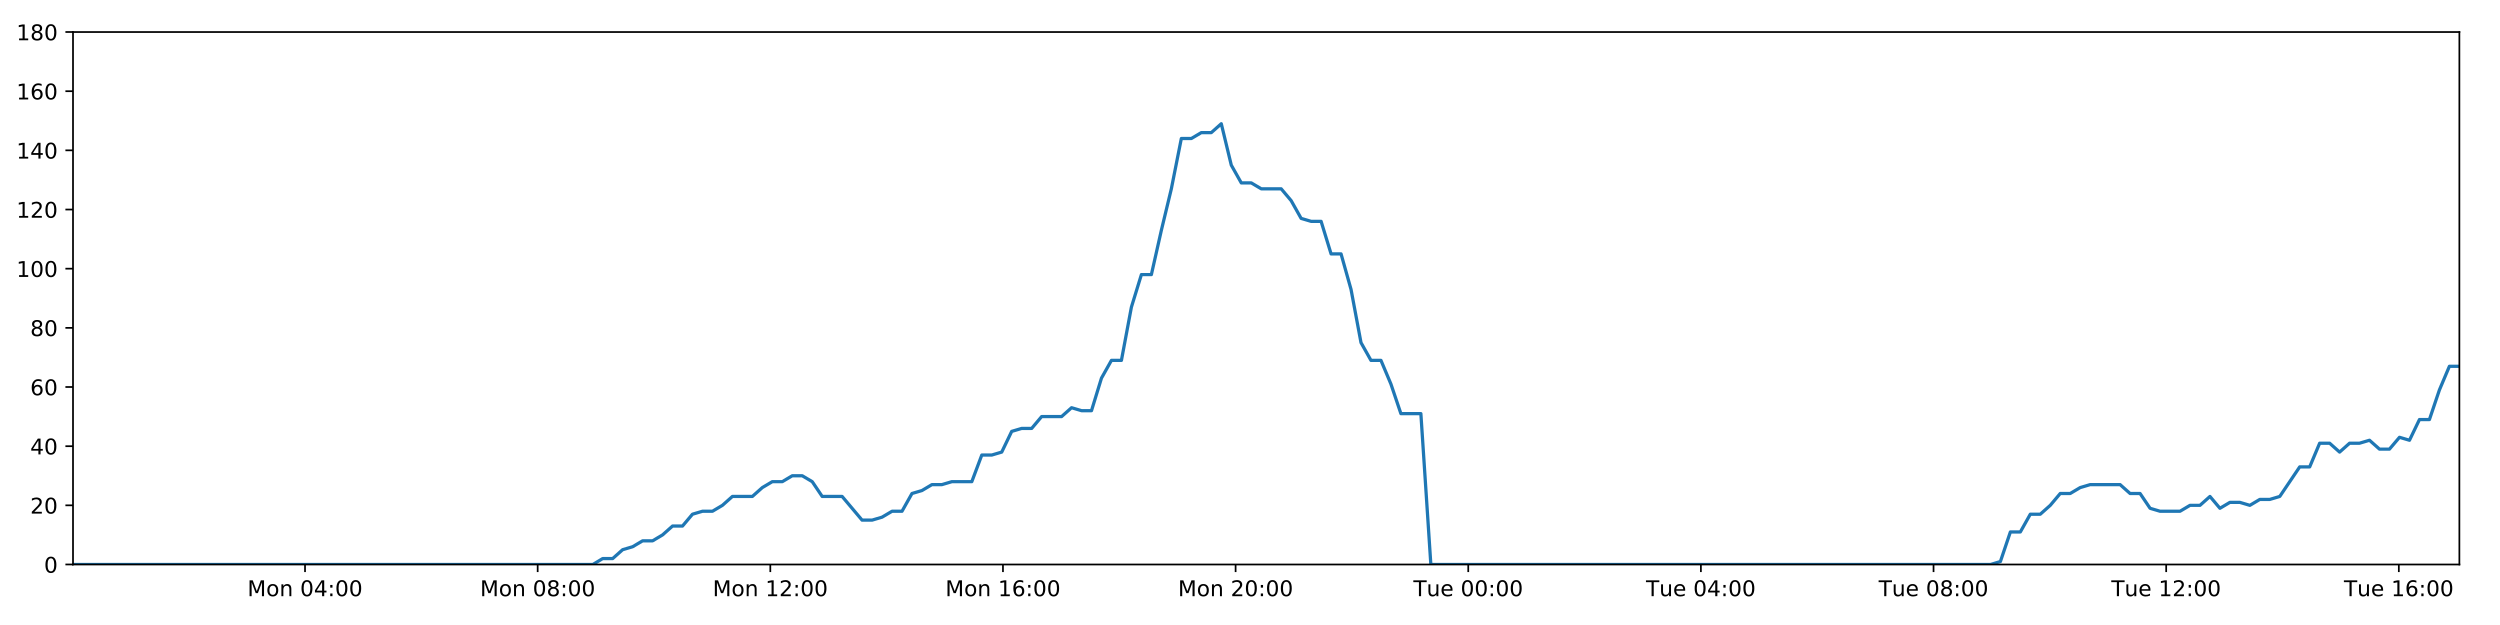
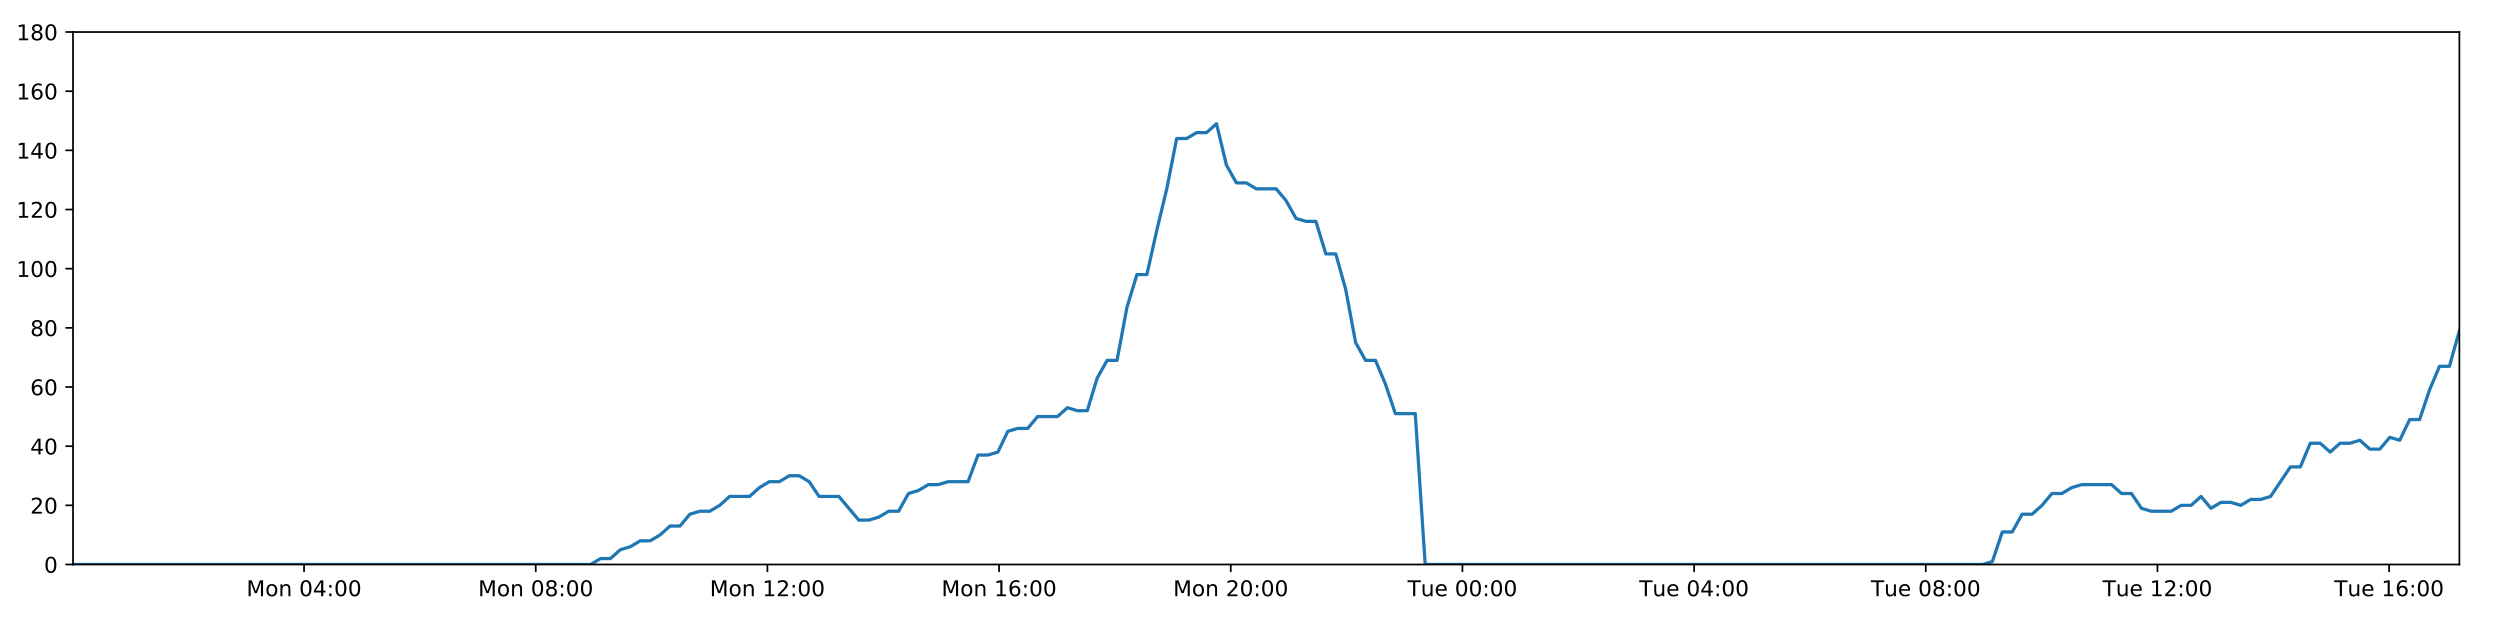
<svg xmlns="http://www.w3.org/2000/svg" xmlns:xlink="http://www.w3.org/1999/xlink" height="288pt" version="1.1" viewBox="0 0 1152 288" width="1152pt">
  <defs>
    <style type="text/css">
*{stroke-linecap:butt;stroke-linejoin:round;}
  </style>
  </defs>
  <g id="figure_1">
    <g id="patch_1">
      <path d="M 0 288  L 1152 288  L 1152 0  L 0 0  z " style="fill:#ffffff;" />
    </g>
    <g id="axes_1">
      <g id="patch_2">
        <path d="M 33.64 260.12  L 1133.28 260.12  L 1133.28 14.76  L 33.64 14.76  z " style="fill:#ffffff;" />
      </g>
      <g id="matplotlib.axis_1">
        <g id="xtick_1">
          <g id="line2d_1">
            <defs>
-               <path d="M 0 0  L 0 3.5  " id="mc812c64733" style="stroke:#000000;stroke-width:0.8;" />
-             </defs>
-             <g>
-               <use style="stroke:#000000;stroke-width:0.8;" x="140.555" xlink:href="#mc812c64733" y="260.12" />
+               <path d="M 0 0  L 0 3.5  " id="m7d0d0643bf" style="stroke:#000000;stroke-width:0.8;" />
+             </defs>
+             <g>
+               <use style="stroke:#000000;stroke-width:0.8;" x="140.109" xlink:href="#m7d0d0643bf" y="260.12" />
            </g>
          </g>
          <g id="text_1">
            <defs>
              <path d="M 9.812 72.906  L 24.516 72.906  L 43.109 23.297  L 61.812 72.906  L 76.516 72.906  L 76.516 0  L 66.891 0  L 66.891 64.016  L 48.094 14.016  L 38.188 14.016  L 19.391 64.016  L 19.391 0  L 9.812 0  z " id="DejaVuSans-77" />
              <path d="M 30.609 48.391  Q 23.391 48.391 19.188 42.75  Q 14.984 37.109 14.984 27.297  Q 14.984 17.484 19.156 11.844  Q 23.344 6.203 30.609 6.203  Q 37.797 6.203 41.984 11.859  Q 46.188 17.531 46.188 27.297  Q 46.188 37.016 41.984 42.703  Q 37.797 48.391 30.609 48.391  z M 30.609 56  Q 42.328 56 49.016 48.375  Q 55.719 40.766 55.719 27.297  Q 55.719 13.875 49.016 6.219  Q 42.328 -1.422 30.609 -1.422  Q 18.844 -1.422 12.172 6.219  Q 5.516 13.875 5.516 27.297  Q 5.516 40.766 12.172 48.375  Q 18.844 56 30.609 56  z " id="DejaVuSans-111" />
              <path d="M 54.891 33.016  L 54.891 0  L 45.906 0  L 45.906 32.719  Q 45.906 40.484 42.875 44.328  Q 39.844 48.188 33.797 48.188  Q 26.516 48.188 22.312 43.547  Q 18.109 38.922 18.109 30.906  L 18.109 0  L 9.078 0  L 9.078 54.688  L 18.109 54.688  L 18.109 46.188  Q 21.344 51.125 25.703 53.562  Q 30.078 56 35.797 56  Q 45.219 56 50.047 50.172  Q 54.891 44.344 54.891 33.016  z " id="DejaVuSans-110" />
              <path id="DejaVuSans-32" />
              <path d="M 31.781 66.406  Q 24.172 66.406 20.328 58.906  Q 16.5 51.422 16.5 36.375  Q 16.5 21.391 20.328 13.891  Q 24.172 6.391 31.781 6.391  Q 39.453 6.391 43.281 13.891  Q 47.125 21.391 47.125 36.375  Q 47.125 51.422 43.281 58.906  Q 39.453 66.406 31.781 66.406  z M 31.781 74.219  Q 44.047 74.219 50.516 64.516  Q 56.984 54.828 56.984 36.375  Q 56.984 17.969 50.516 8.266  Q 44.047 -1.422 31.781 -1.422  Q 19.531 -1.422 13.062 8.266  Q 6.594 17.969 6.594 36.375  Q 6.594 54.828 13.062 64.516  Q 19.531 74.219 31.781 74.219  z " id="DejaVuSans-48" />
              <path d="M 37.797 64.312  L 12.891 25.391  L 37.797 25.391  z M 35.203 72.906  L 47.609 72.906  L 47.609 25.391  L 58.016 25.391  L 58.016 17.188  L 47.609 17.188  L 47.609 0  L 37.797 0  L 37.797 17.188  L 4.891 17.188  L 4.891 26.703  z " id="DejaVuSans-52" />
              <path d="M 11.719 12.406  L 22.016 12.406  L 22.016 0  L 11.719 0  z M 11.719 51.703  L 22.016 51.703  L 22.016 39.312  L 11.719 39.312  z " id="DejaVuSans-58" />
            </defs>
-             <g transform="translate(114.0143 274.7184)scale(0.1 -0.1)">
+             <g transform="translate(113.5684 274.7184)scale(0.1 -0.1)">
              <use xlink:href="#DejaVuSans-77" />
              <use x="86.279" xlink:href="#DejaVuSans-111" />
              <use x="147.461" xlink:href="#DejaVuSans-110" />
              <use x="210.84" xlink:href="#DejaVuSans-32" />
              <use x="242.627" xlink:href="#DejaVuSans-48" />
              <use x="306.25" xlink:href="#DejaVuSans-52" />
              <use x="369.873" xlink:href="#DejaVuSans-58" />
              <use x="403.564" xlink:href="#DejaVuSans-48" />
              <use x="467.188" xlink:href="#DejaVuSans-48" />
            </g>
          </g>
        </g>
        <g id="xtick_2">
          <g id="line2d_2">
            <g>
-               <use style="stroke:#000000;stroke-width:0.8;" x="247.758" xlink:href="#mc812c64733" y="260.12" />
+               <use style="stroke:#000000;stroke-width:0.8;" x="246.865" xlink:href="#m7d0d0643bf" y="260.12" />
            </g>
          </g>
          <g id="text_2">
            <defs>
              <path d="M 31.781 34.625  Q 24.75 34.625 20.719 30.859  Q 16.703 27.094 16.703 20.516  Q 16.703 13.922 20.719 10.156  Q 24.75 6.391 31.781 6.391  Q 38.812 6.391 42.859 10.172  Q 46.922 13.969 46.922 20.516  Q 46.922 27.094 42.891 30.859  Q 38.875 34.625 31.781 34.625  z M 21.922 38.812  Q 15.578 40.375 12.031 44.719  Q 8.5 49.078 8.5 55.328  Q 8.5 64.062 14.719 69.141  Q 20.953 74.219 31.781 74.219  Q 42.672 74.219 48.875 69.141  Q 55.078 64.062 55.078 55.328  Q 55.078 49.078 51.531 44.719  Q 48 40.375 41.703 38.812  Q 48.828 37.156 52.797 32.312  Q 56.781 27.484 56.781 20.516  Q 56.781 9.906 50.312 4.234  Q 43.844 -1.422 31.781 -1.422  Q 19.734 -1.422 13.25 4.234  Q 6.781 9.906 6.781 20.516  Q 6.781 27.484 10.781 32.312  Q 14.797 37.156 21.922 38.812  z M 18.312 54.391  Q 18.312 48.734 21.844 45.562  Q 25.391 42.391 31.781 42.391  Q 38.141 42.391 41.719 45.562  Q 45.312 48.734 45.312 54.391  Q 45.312 60.062 41.719 63.234  Q 38.141 66.406 31.781 66.406  Q 25.391 66.406 21.844 63.234  Q 18.312 60.062 18.312 54.391  z " id="DejaVuSans-56" />
            </defs>
-             <g transform="translate(221.2171 274.7184)scale(0.1 -0.1)">
+             <g transform="translate(220.3241 274.7184)scale(0.1 -0.1)">
              <use xlink:href="#DejaVuSans-77" />
              <use x="86.279" xlink:href="#DejaVuSans-111" />
              <use x="147.461" xlink:href="#DejaVuSans-110" />
              <use x="210.84" xlink:href="#DejaVuSans-32" />
              <use x="242.627" xlink:href="#DejaVuSans-48" />
              <use x="306.25" xlink:href="#DejaVuSans-56" />
              <use x="369.873" xlink:href="#DejaVuSans-58" />
              <use x="403.564" xlink:href="#DejaVuSans-48" />
              <use x="467.188" xlink:href="#DejaVuSans-48" />
            </g>
          </g>
        </g>
        <g id="xtick_3">
          <g id="line2d_3">
            <g>
-               <use style="stroke:#000000;stroke-width:0.8;" x="354.96" xlink:href="#mc812c64733" y="260.12" />
+               <use style="stroke:#000000;stroke-width:0.8;" x="353.62" xlink:href="#m7d0d0643bf" y="260.12" />
            </g>
          </g>
          <g id="text_3">
            <defs>
              <path d="M 12.406 8.297  L 28.516 8.297  L 28.516 63.922  L 10.984 60.406  L 10.984 69.391  L 28.422 72.906  L 38.281 72.906  L 38.281 8.297  L 54.391 8.297  L 54.391 0  L 12.406 0  z " id="DejaVuSans-49" />
              <path d="M 19.188 8.297  L 53.609 8.297  L 53.609 0  L 7.328 0  L 7.328 8.297  Q 12.938 14.109 22.625 23.891  Q 32.328 33.688 34.812 36.531  Q 39.547 41.844 41.422 45.531  Q 43.312 49.219 43.312 52.781  Q 43.312 58.594 39.234 62.25  Q 35.156 65.922 28.609 65.922  Q 23.969 65.922 18.812 64.312  Q 13.672 62.703 7.812 59.422  L 7.812 69.391  Q 13.766 71.781 18.938 73  Q 24.125 74.219 28.422 74.219  Q 39.75 74.219 46.484 68.547  Q 53.219 62.891 53.219 53.422  Q 53.219 48.922 51.531 44.891  Q 49.859 40.875 45.406 35.406  Q 44.188 33.984 37.641 27.219  Q 31.109 20.453 19.188 8.297  z " id="DejaVuSans-50" />
            </defs>
-             <g transform="translate(328.4199 274.7184)scale(0.1 -0.1)">
+             <g transform="translate(327.0798 274.7184)scale(0.1 -0.1)">
              <use xlink:href="#DejaVuSans-77" />
              <use x="86.279" xlink:href="#DejaVuSans-111" />
              <use x="147.461" xlink:href="#DejaVuSans-110" />
              <use x="210.84" xlink:href="#DejaVuSans-32" />
              <use x="242.627" xlink:href="#DejaVuSans-49" />
              <use x="306.25" xlink:href="#DejaVuSans-50" />
              <use x="369.873" xlink:href="#DejaVuSans-58" />
              <use x="403.564" xlink:href="#DejaVuSans-48" />
              <use x="467.188" xlink:href="#DejaVuSans-48" />
            </g>
          </g>
        </g>
        <g id="xtick_4">
          <g id="line2d_4">
            <g>
-               <use style="stroke:#000000;stroke-width:0.8;" x="462.163" xlink:href="#mc812c64733" y="260.12" />
+               <use style="stroke:#000000;stroke-width:0.8;" x="460.376" xlink:href="#m7d0d0643bf" y="260.12" />
            </g>
          </g>
          <g id="text_4">
            <defs>
              <path d="M 33.016 40.375  Q 26.375 40.375 22.484 35.828  Q 18.609 31.297 18.609 23.391  Q 18.609 15.531 22.484 10.953  Q 26.375 6.391 33.016 6.391  Q 39.656 6.391 43.531 10.953  Q 47.406 15.531 47.406 23.391  Q 47.406 31.297 43.531 35.828  Q 39.656 40.375 33.016 40.375  z M 52.594 71.297  L 52.594 62.312  Q 48.875 64.062 45.094 64.984  Q 41.312 65.922 37.594 65.922  Q 27.828 65.922 22.672 59.328  Q 17.531 52.734 16.797 39.406  Q 19.672 43.656 24.016 45.922  Q 28.375 48.188 33.594 48.188  Q 44.578 48.188 50.953 41.516  Q 57.328 34.859 57.328 23.391  Q 57.328 12.156 50.688 5.359  Q 44.047 -1.422 33.016 -1.422  Q 20.359 -1.422 13.672 8.266  Q 6.984 17.969 6.984 36.375  Q 6.984 53.656 15.188 63.938  Q 23.391 74.219 37.203 74.219  Q 40.922 74.219 44.703 73.484  Q 48.484 72.75 52.594 71.297  z " id="DejaVuSans-54" />
            </defs>
-             <g transform="translate(435.6227 274.7184)scale(0.1 -0.1)">
+             <g transform="translate(433.8355 274.7184)scale(0.1 -0.1)">
              <use xlink:href="#DejaVuSans-77" />
              <use x="86.279" xlink:href="#DejaVuSans-111" />
              <use x="147.461" xlink:href="#DejaVuSans-110" />
              <use x="210.84" xlink:href="#DejaVuSans-32" />
              <use x="242.627" xlink:href="#DejaVuSans-49" />
              <use x="306.25" xlink:href="#DejaVuSans-54" />
              <use x="369.873" xlink:href="#DejaVuSans-58" />
              <use x="403.564" xlink:href="#DejaVuSans-48" />
              <use x="467.188" xlink:href="#DejaVuSans-48" />
            </g>
          </g>
        </g>
        <g id="xtick_5">
          <g id="line2d_5">
            <g>
-               <use style="stroke:#000000;stroke-width:0.8;" x="569.366" xlink:href="#mc812c64733" y="260.12" />
+               <use style="stroke:#000000;stroke-width:0.8;" x="567.132" xlink:href="#m7d0d0643bf" y="260.12" />
            </g>
          </g>
          <g id="text_5">
-             <g transform="translate(542.8255 274.7184)scale(0.1 -0.1)">
+             <g transform="translate(540.5912 274.7184)scale(0.1 -0.1)">
              <use xlink:href="#DejaVuSans-77" />
              <use x="86.279" xlink:href="#DejaVuSans-111" />
              <use x="147.461" xlink:href="#DejaVuSans-110" />
              <use x="210.84" xlink:href="#DejaVuSans-32" />
              <use x="242.627" xlink:href="#DejaVuSans-50" />
              <use x="306.25" xlink:href="#DejaVuSans-48" />
              <use x="369.873" xlink:href="#DejaVuSans-58" />
              <use x="403.564" xlink:href="#DejaVuSans-48" />
              <use x="467.188" xlink:href="#DejaVuSans-48" />
            </g>
          </g>
        </g>
        <g id="xtick_6">
          <g id="line2d_6">
            <g>
-               <use style="stroke:#000000;stroke-width:0.8;" x="676.569" xlink:href="#mc812c64733" y="260.12" />
+               <use style="stroke:#000000;stroke-width:0.8;" x="673.888" xlink:href="#m7d0d0643bf" y="260.12" />
            </g>
          </g>
          <g id="text_6">
            <defs>
              <path d="M -0.297 72.906  L 61.375 72.906  L 61.375 64.594  L 35.5 64.594  L 35.5 0  L 25.594 0  L 25.594 64.594  L -0.297 64.594  z " id="DejaVuSans-84" />
              <path d="M 8.5 21.578  L 8.5 54.688  L 17.484 54.688  L 17.484 21.922  Q 17.484 14.156 20.5 10.266  Q 23.531 6.391 29.594 6.391  Q 36.859 6.391 41.078 11.031  Q 45.312 15.672 45.312 23.688  L 45.312 54.688  L 54.297 54.688  L 54.297 0  L 45.312 0  L 45.312 8.406  Q 42.047 3.422 37.719 1  Q 33.406 -1.422 27.688 -1.422  Q 18.266 -1.422 13.375 4.438  Q 8.5 10.297 8.5 21.578  z M 31.109 56  z " id="DejaVuSans-117" />
              <path d="M 56.203 29.594  L 56.203 25.203  L 14.891 25.203  Q 15.484 15.922 20.484 11.062  Q 25.484 6.203 34.422 6.203  Q 39.594 6.203 44.453 7.469  Q 49.312 8.734 54.109 11.281  L 54.109 2.781  Q 49.266 0.734 44.188 -0.344  Q 39.109 -1.422 33.891 -1.422  Q 20.797 -1.422 13.156 6.188  Q 5.516 13.812 5.516 26.812  Q 5.516 40.234 12.766 48.109  Q 20.016 56 32.328 56  Q 43.359 56 49.781 48.891  Q 56.203 41.797 56.203 29.594  z M 47.219 32.234  Q 47.125 39.594 43.094 43.984  Q 39.062 48.391 32.422 48.391  Q 24.906 48.391 20.391 44.141  Q 15.875 39.891 15.188 32.172  z " id="DejaVuSans-101" />
            </defs>
-             <g transform="translate(651.283 274.7184)scale(0.1 -0.1)">
+             <g transform="translate(648.6016 274.7184)scale(0.1 -0.1)">
              <use xlink:href="#DejaVuSans-84" />
              <use x="60.85" xlink:href="#DejaVuSans-117" />
              <use x="124.229" xlink:href="#DejaVuSans-101" />
              <use x="185.752" xlink:href="#DejaVuSans-32" />
              <use x="217.539" xlink:href="#DejaVuSans-48" />
              <use x="281.162" xlink:href="#DejaVuSans-48" />
              <use x="344.785" xlink:href="#DejaVuSans-58" />
              <use x="378.477" xlink:href="#DejaVuSans-48" />
              <use x="442.1" xlink:href="#DejaVuSans-48" />
            </g>
          </g>
        </g>
        <g id="xtick_7">
          <g id="line2d_7">
            <g>
-               <use style="stroke:#000000;stroke-width:0.8;" x="783.772" xlink:href="#mc812c64733" y="260.12" />
+               <use style="stroke:#000000;stroke-width:0.8;" x="780.643" xlink:href="#m7d0d0643bf" y="260.12" />
            </g>
          </g>
          <g id="text_7">
-             <g transform="translate(758.4858 274.7184)scale(0.1 -0.1)">
+             <g transform="translate(755.3573 274.7184)scale(0.1 -0.1)">
              <use xlink:href="#DejaVuSans-84" />
              <use x="60.85" xlink:href="#DejaVuSans-117" />
              <use x="124.229" xlink:href="#DejaVuSans-101" />
              <use x="185.752" xlink:href="#DejaVuSans-32" />
              <use x="217.539" xlink:href="#DejaVuSans-48" />
              <use x="281.162" xlink:href="#DejaVuSans-52" />
              <use x="344.785" xlink:href="#DejaVuSans-58" />
              <use x="378.477" xlink:href="#DejaVuSans-48" />
              <use x="442.1" xlink:href="#DejaVuSans-48" />
            </g>
          </g>
        </g>
        <g id="xtick_8">
          <g id="line2d_8">
            <g>
-               <use style="stroke:#000000;stroke-width:0.8;" x="890.975" xlink:href="#mc812c64733" y="260.12" />
+               <use style="stroke:#000000;stroke-width:0.8;" x="887.399" xlink:href="#m7d0d0643bf" y="260.12" />
            </g>
          </g>
          <g id="text_8">
-             <g transform="translate(865.6886 274.7184)scale(0.1 -0.1)">
+             <g transform="translate(862.113 274.7184)scale(0.1 -0.1)">
              <use xlink:href="#DejaVuSans-84" />
              <use x="60.85" xlink:href="#DejaVuSans-117" />
              <use x="124.229" xlink:href="#DejaVuSans-101" />
              <use x="185.752" xlink:href="#DejaVuSans-32" />
              <use x="217.539" xlink:href="#DejaVuSans-48" />
              <use x="281.162" xlink:href="#DejaVuSans-56" />
              <use x="344.785" xlink:href="#DejaVuSans-58" />
              <use x="378.477" xlink:href="#DejaVuSans-48" />
              <use x="442.1" xlink:href="#DejaVuSans-48" />
            </g>
          </g>
        </g>
        <g id="xtick_9">
          <g id="line2d_9">
            <g>
-               <use style="stroke:#000000;stroke-width:0.8;" x="998.177" xlink:href="#mc812c64733" y="260.12" />
+               <use style="stroke:#000000;stroke-width:0.8;" x="994.155" xlink:href="#m7d0d0643bf" y="260.12" />
            </g>
          </g>
          <g id="text_9">
-             <g transform="translate(972.8914 274.7184)scale(0.1 -0.1)">
+             <g transform="translate(968.8687 274.7184)scale(0.1 -0.1)">
              <use xlink:href="#DejaVuSans-84" />
              <use x="60.85" xlink:href="#DejaVuSans-117" />
              <use x="124.229" xlink:href="#DejaVuSans-101" />
              <use x="185.752" xlink:href="#DejaVuSans-32" />
              <use x="217.539" xlink:href="#DejaVuSans-49" />
              <use x="281.162" xlink:href="#DejaVuSans-50" />
              <use x="344.785" xlink:href="#DejaVuSans-58" />
              <use x="378.477" xlink:href="#DejaVuSans-48" />
              <use x="442.1" xlink:href="#DejaVuSans-48" />
            </g>
          </g>
        </g>
        <g id="xtick_10">
          <g id="line2d_10">
            <g>
-               <use style="stroke:#000000;stroke-width:0.8;" x="1105.38" xlink:href="#mc812c64733" y="260.12" />
+               <use style="stroke:#000000;stroke-width:0.8;" x="1100.91" xlink:href="#m7d0d0643bf" y="260.12" />
            </g>
          </g>
          <g id="text_10">
-             <g transform="translate(1080.094 274.7184)scale(0.1 -0.1)">
+             <g transform="translate(1075.624 274.7184)scale(0.1 -0.1)">
              <use xlink:href="#DejaVuSans-84" />
              <use x="60.85" xlink:href="#DejaVuSans-117" />
              <use x="124.229" xlink:href="#DejaVuSans-101" />
              <use x="185.752" xlink:href="#DejaVuSans-32" />
              <use x="217.539" xlink:href="#DejaVuSans-49" />
              <use x="281.162" xlink:href="#DejaVuSans-54" />
              <use x="344.785" xlink:href="#DejaVuSans-58" />
              <use x="378.477" xlink:href="#DejaVuSans-48" />
              <use x="442.1" xlink:href="#DejaVuSans-48" />
            </g>
          </g>
        </g>
      </g>
      <g id="matplotlib.axis_2">
        <g id="ytick_1">
          <g id="line2d_11">
            <defs>
-               <path d="M 0 0  L -3.5 0  " id="mf74c60220f" style="stroke:#000000;stroke-width:0.8;" />
-             </defs>
-             <g>
-               <use style="stroke:#000000;stroke-width:0.8;" x="33.64" xlink:href="#mf74c60220f" y="260.12" />
+               <path d="M 0 0  L -3.5 0  " id="mb6a3de13ca" style="stroke:#000000;stroke-width:0.8;" />
+             </defs>
+             <g>
+               <use style="stroke:#000000;stroke-width:0.8;" x="33.64" xlink:href="#mb6a3de13ca" y="260.12" />
            </g>
          </g>
          <g id="text_11">
            <g transform="translate(20.2775 263.9192)scale(0.1 -0.1)">
              <use xlink:href="#DejaVuSans-48" />
            </g>
          </g>
        </g>
        <g id="ytick_2">
          <g id="line2d_12">
            <g>
-               <use style="stroke:#000000;stroke-width:0.8;" x="33.64" xlink:href="#mf74c60220f" y="232.858" />
+               <use style="stroke:#000000;stroke-width:0.8;" x="33.64" xlink:href="#mb6a3de13ca" y="232.858" />
            </g>
          </g>
          <g id="text_12">
            <g transform="translate(13.915 236.657)scale(0.1 -0.1)">
              <use xlink:href="#DejaVuSans-50" />
              <use x="63.623" xlink:href="#DejaVuSans-48" />
            </g>
          </g>
        </g>
        <g id="ytick_3">
          <g id="line2d_13">
            <g>
-               <use style="stroke:#000000;stroke-width:0.8;" x="33.64" xlink:href="#mf74c60220f" y="205.596" />
+               <use style="stroke:#000000;stroke-width:0.8;" x="33.64" xlink:href="#mb6a3de13ca" y="205.596" />
            </g>
          </g>
          <g id="text_13">
            <g transform="translate(13.915 209.3948)scale(0.1 -0.1)">
              <use xlink:href="#DejaVuSans-52" />
              <use x="63.623" xlink:href="#DejaVuSans-48" />
            </g>
          </g>
        </g>
        <g id="ytick_4">
          <g id="line2d_14">
            <g>
-               <use style="stroke:#000000;stroke-width:0.8;" x="33.64" xlink:href="#mf74c60220f" y="178.333" />
+               <use style="stroke:#000000;stroke-width:0.8;" x="33.64" xlink:href="#mb6a3de13ca" y="178.333" />
            </g>
          </g>
          <g id="text_14">
            <g transform="translate(13.915 182.1326)scale(0.1 -0.1)">
              <use xlink:href="#DejaVuSans-54" />
              <use x="63.623" xlink:href="#DejaVuSans-48" />
            </g>
          </g>
        </g>
        <g id="ytick_5">
          <g id="line2d_15">
            <g>
-               <use style="stroke:#000000;stroke-width:0.8;" x="33.64" xlink:href="#mf74c60220f" y="151.071" />
+               <use style="stroke:#000000;stroke-width:0.8;" x="33.64" xlink:href="#mb6a3de13ca" y="151.071" />
            </g>
          </g>
          <g id="text_15">
            <g transform="translate(13.915 154.8703)scale(0.1 -0.1)">
              <use xlink:href="#DejaVuSans-56" />
              <use x="63.623" xlink:href="#DejaVuSans-48" />
            </g>
          </g>
        </g>
        <g id="ytick_6">
          <g id="line2d_16">
            <g>
-               <use style="stroke:#000000;stroke-width:0.8;" x="33.64" xlink:href="#mf74c60220f" y="123.809" />
+               <use style="stroke:#000000;stroke-width:0.8;" x="33.64" xlink:href="#mb6a3de13ca" y="123.809" />
            </g>
          </g>
          <g id="text_16">
            <g transform="translate(7.5525 127.6081)scale(0.1 -0.1)">
              <use xlink:href="#DejaVuSans-49" />
              <use x="63.623" xlink:href="#DejaVuSans-48" />
              <use x="127.246" xlink:href="#DejaVuSans-48" />
            </g>
          </g>
        </g>
        <g id="ytick_7">
          <g id="line2d_17">
            <g>
-               <use style="stroke:#000000;stroke-width:0.8;" x="33.64" xlink:href="#mf74c60220f" y="96.547" />
+               <use style="stroke:#000000;stroke-width:0.8;" x="33.64" xlink:href="#mb6a3de13ca" y="96.547" />
            </g>
          </g>
          <g id="text_17">
            <g transform="translate(7.5525 100.3459)scale(0.1 -0.1)">
              <use xlink:href="#DejaVuSans-49" />
              <use x="63.623" xlink:href="#DejaVuSans-50" />
              <use x="127.246" xlink:href="#DejaVuSans-48" />
            </g>
          </g>
        </g>
        <g id="ytick_8">
          <g id="line2d_18">
            <g>
-               <use style="stroke:#000000;stroke-width:0.8;" x="33.64" xlink:href="#mf74c60220f" y="69.284" />
+               <use style="stroke:#000000;stroke-width:0.8;" x="33.64" xlink:href="#mb6a3de13ca" y="69.284" />
            </g>
          </g>
          <g id="text_18">
            <g transform="translate(7.5525 73.08366)scale(0.1 -0.1)">
              <use xlink:href="#DejaVuSans-49" />
              <use x="63.623" xlink:href="#DejaVuSans-52" />
              <use x="127.246" xlink:href="#DejaVuSans-48" />
            </g>
          </g>
        </g>
        <g id="ytick_9">
          <g id="line2d_19">
            <g>
-               <use style="stroke:#000000;stroke-width:0.8;" x="33.64" xlink:href="#mf74c60220f" y="42.022" />
+               <use style="stroke:#000000;stroke-width:0.8;" x="33.64" xlink:href="#mb6a3de13ca" y="42.022" />
            </g>
          </g>
          <g id="text_19">
            <g transform="translate(7.5525 45.82144)scale(0.1 -0.1)">
              <use xlink:href="#DejaVuSans-49" />
              <use x="63.623" xlink:href="#DejaVuSans-54" />
              <use x="127.246" xlink:href="#DejaVuSans-48" />
            </g>
          </g>
        </g>
        <g id="ytick_10">
          <g id="line2d_20">
            <g>
-               <use style="stroke:#000000;stroke-width:0.8;" x="33.64" xlink:href="#mf74c60220f" y="14.76" />
+               <use style="stroke:#000000;stroke-width:0.8;" x="33.64" xlink:href="#mb6a3de13ca" y="14.76" />
            </g>
          </g>
          <g id="text_20">
            <g transform="translate(7.5525 18.55922)scale(0.1 -0.1)">
              <use xlink:href="#DejaVuSans-49" />
              <use x="63.623" xlink:href="#DejaVuSans-56" />
              <use x="127.246" xlink:href="#DejaVuSans-48" />
            </g>
          </g>
        </g>
      </g>
      <g id="line2d_21">
-         <path clip-path="url(#p54c40cca1d)" d="M 33.64 260.12  L 273.187 260.12  L 277.707 257.394  L 282.314 257.394  L 286.908 253.304  L 291.5 251.941  L 296.103 249.215  L 300.7 249.215  L 305.303 246.489  L 309.901 242.4  L 314.495 242.4  L 319.092 236.947  L 323.695 235.584  L 328.295 235.584  L 332.898 232.858  L 337.49 228.768  L 346.683 228.768  L 351.276 224.679  L 355.875 221.953  L 360.473 221.953  L 365.079 219.227  L 369.678 219.227  L 374.28 221.953  L 378.872 228.768  L 388.056 228.768  L 397.242 239.673  L 401.85 239.673  L 406.45 238.31  L 411.054 235.584  L 415.646 235.584  L 420.238 227.405  L 424.829 226.042  L 429.424 223.316  L 434.016 223.316  L 438.618 221.953  L 447.807 221.953  L 452.408 209.685  L 457 209.685  L 461.597 208.322  L 466.191 198.78  L 470.796 197.417  L 475.39 197.417  L 479.984 191.964  L 489.173 191.964  L 493.775 187.875  L 498.368 189.238  L 502.962 189.238  L 507.555 174.244  L 512.15 166.065  L 516.748 166.065  L 521.349 141.529  L 525.954 126.535  L 530.553 126.535  L 535.159 106.088  L 539.755 87.005  L 544.358 63.832  L 548.962 63.832  L 553.564 61.106  L 558.166 61.106  L 562.769 57.016  L 567.376 76.1  L 571.982 84.279  L 576.586 84.279  L 581.181 87.005  L 590.369 87.005  L 594.966 92.457  L 599.56 100.636  L 604.162 101.999  L 608.764 101.999  L 613.359 116.993  L 617.954 116.993  L 622.552 133.351  L 627.147 157.887  L 631.744 166.065  L 636.343 166.065  L 640.937 176.97  L 645.533 190.601  L 654.734 190.601  L 659.331 260.12  L 917.263 260.12  L 921.783 258.757  L 926.379 245.126  L 930.973 245.126  L 935.564 236.947  L 940.169 236.947  L 944.763 232.858  L 949.357 227.405  L 953.951 227.405  L 958.549 224.679  L 963.149 223.316  L 976.948 223.316  L 981.542 227.405  L 986.146 227.405  L 990.759 234.221  L 995.353 235.584  L 1004.556 235.584  L 1009.158 232.858  L 1013.758 232.858  L 1018.35 228.768  L 1022.944 234.221  L 1027.535 231.495  L 1032.142 231.495  L 1036.735 232.858  L 1041.327 230.132  L 1045.922 230.132  L 1050.515 228.768  L 1059.709 215.137  L 1064.305 215.137  L 1068.9 204.232  L 1073.494 204.232  L 1078.09 208.322  L 1082.683 204.232  L 1087.275 204.232  L 1091.867 202.869  L 1096.459 206.959  L 1101.06 206.959  L 1105.691 201.506  L 1110.29 202.869  L 1114.884 193.328  L 1119.479 193.328  L 1124.078 179.696  L 1128.682 168.792  L 1133.28 168.792  L 1133.28 168.792  " style="fill:none;stroke:#1f77b4;stroke-linecap:square;stroke-width:1.5;" />
+         <path clip-path="url(#pe69dd2f97b)" d="M 33.64 260.12  L 272.188 260.12  L 276.689 257.394  L 281.277 257.394  L 285.851 253.304  L 290.424 251.941  L 295.008 249.215  L 299.586 249.215  L 304.17 246.489  L 308.749 242.4  L 313.324 242.4  L 317.902 236.947  L 322.485 235.584  L 327.066 235.584  L 331.65 232.858  L 336.223 228.768  L 345.378 228.768  L 349.952 224.679  L 354.531 221.953  L 359.11 221.953  L 363.697 219.227  L 368.277 219.227  L 372.86 221.953  L 377.433 228.768  L 386.578 228.768  L 395.726 239.673  L 400.314 239.673  L 404.895 238.31  L 409.48 235.584  L 414.052 235.584  L 418.626 227.405  L 423.198 226.042  L 427.773 223.316  L 432.346 223.316  L 436.929 221.953  L 446.079 221.953  L 450.661 209.685  L 455.235 209.685  L 459.812 208.322  L 464.387 198.78  L 468.973 197.417  L 473.547 197.417  L 478.122 191.964  L 487.273 191.964  L 491.856 187.875  L 496.43 189.238  L 501.004 189.238  L 505.579 174.244  L 510.155 166.065  L 514.733 166.065  L 519.315 141.529  L 523.901 126.535  L 528.481 126.535  L 533.067 106.088  L 537.645 87.005  L 542.228 63.832  L 546.812 63.832  L 551.396 61.106  L 555.978 61.106  L 560.562 57.016  L 565.15 76.1  L 569.737 84.279  L 574.321 84.279  L 578.898 87.005  L 588.048 87.005  L 592.625 92.457  L 597.2 100.636  L 601.783 101.999  L 606.366 101.999  L 610.941 116.993  L 615.517 116.993  L 620.095 133.351  L 624.672 157.887  L 629.25 166.065  L 633.829 166.065  L 638.404 176.97  L 642.981 190.601  L 652.144 190.601  L 656.722 260.12  L 913.578 260.12  L 918.079 258.757  L 922.656 245.126  L 927.231 245.126  L 931.803 236.947  L 936.388 236.947  L 940.964 232.858  L 945.538 227.405  L 950.113 227.405  L 954.692 224.679  L 959.273 223.316  L 973.014 223.316  L 977.588 227.405  L 982.173 227.405  L 986.767 234.221  L 991.342 235.584  L 1000.506 235.584  L 1005.09 232.858  L 1009.67 232.858  L 1014.243 228.768  L 1018.818 234.221  L 1023.39 231.495  L 1027.978 231.495  L 1032.551 232.858  L 1037.125 230.132  L 1041.7 230.132  L 1046.274 228.768  L 1055.43 215.137  L 1060.006 215.137  L 1064.583 204.232  L 1069.157 204.232  L 1073.734 208.322  L 1078.308 204.232  L 1082.88 204.232  L 1087.453 202.869  L 1092.026 206.959  L 1096.608 206.959  L 1101.22 201.506  L 1105.8 202.869  L 1110.374 193.328  L 1114.951 193.328  L 1119.53 179.696  L 1124.115 168.792  L 1128.694 168.792  L 1133.28 152.434  L 1133.28 152.434  " style="fill:none;stroke:#1f77b4;stroke-linecap:square;stroke-width:1.5;" />
      </g>
      <g id="patch_3">
        <path d="M 33.64 260.12  L 33.64 14.76  " style="fill:none;stroke:#000000;stroke-linecap:square;stroke-linejoin:miter;stroke-width:0.8;" />
      </g>
      <g id="patch_4">
        <path d="M 1133.28 260.12  L 1133.28 14.76  " style="fill:none;stroke:#000000;stroke-linecap:square;stroke-linejoin:miter;stroke-width:0.8;" />
      </g>
      <g id="patch_5">
        <path d="M 33.64 260.12  L 1133.28 260.12  " style="fill:none;stroke:#000000;stroke-linecap:square;stroke-linejoin:miter;stroke-width:0.8;" />
      </g>
      <g id="patch_6">
        <path d="M 33.64 14.76  L 1133.28 14.76  " style="fill:none;stroke:#000000;stroke-linecap:square;stroke-linejoin:miter;stroke-width:0.8;" />
      </g>
    </g>
  </g>
  <defs>
-     <clipPath id="p54c40cca1d">
+     <clipPath id="pe69dd2f97b">
      <rect height="245.36" width="1099.64" x="33.64" y="14.76" />
    </clipPath>
  </defs>
</svg>
